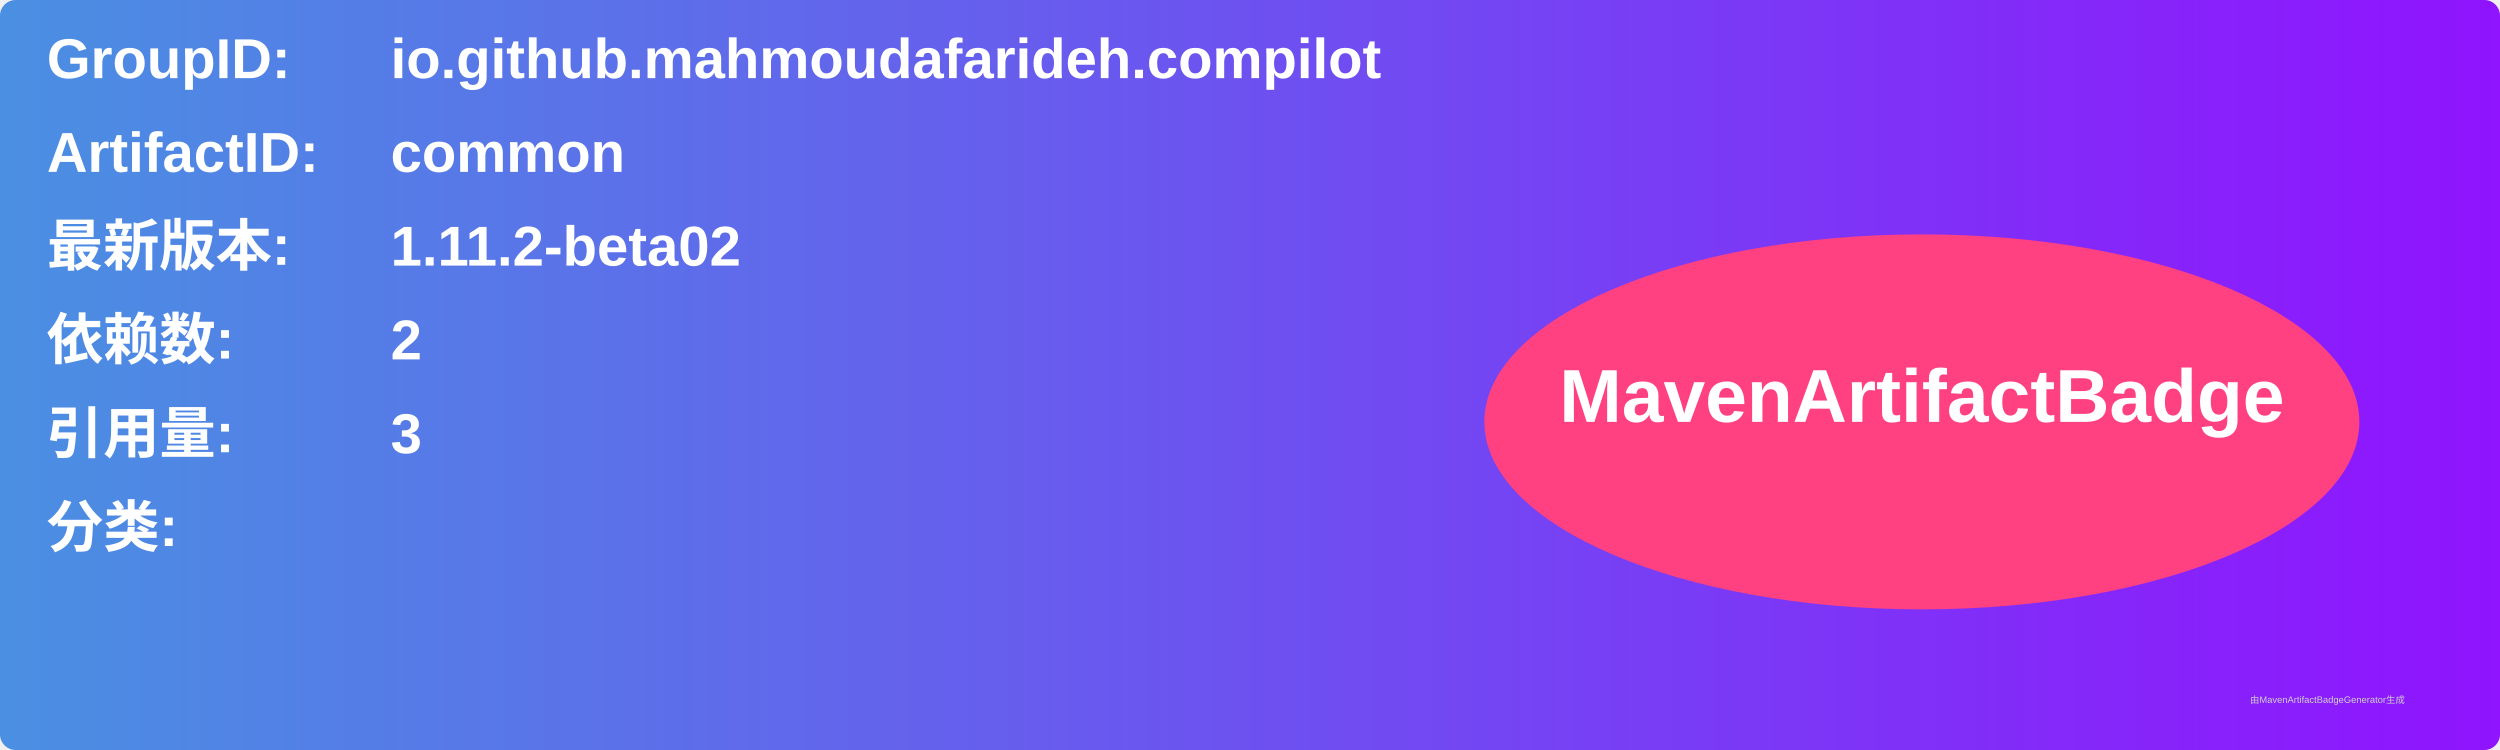
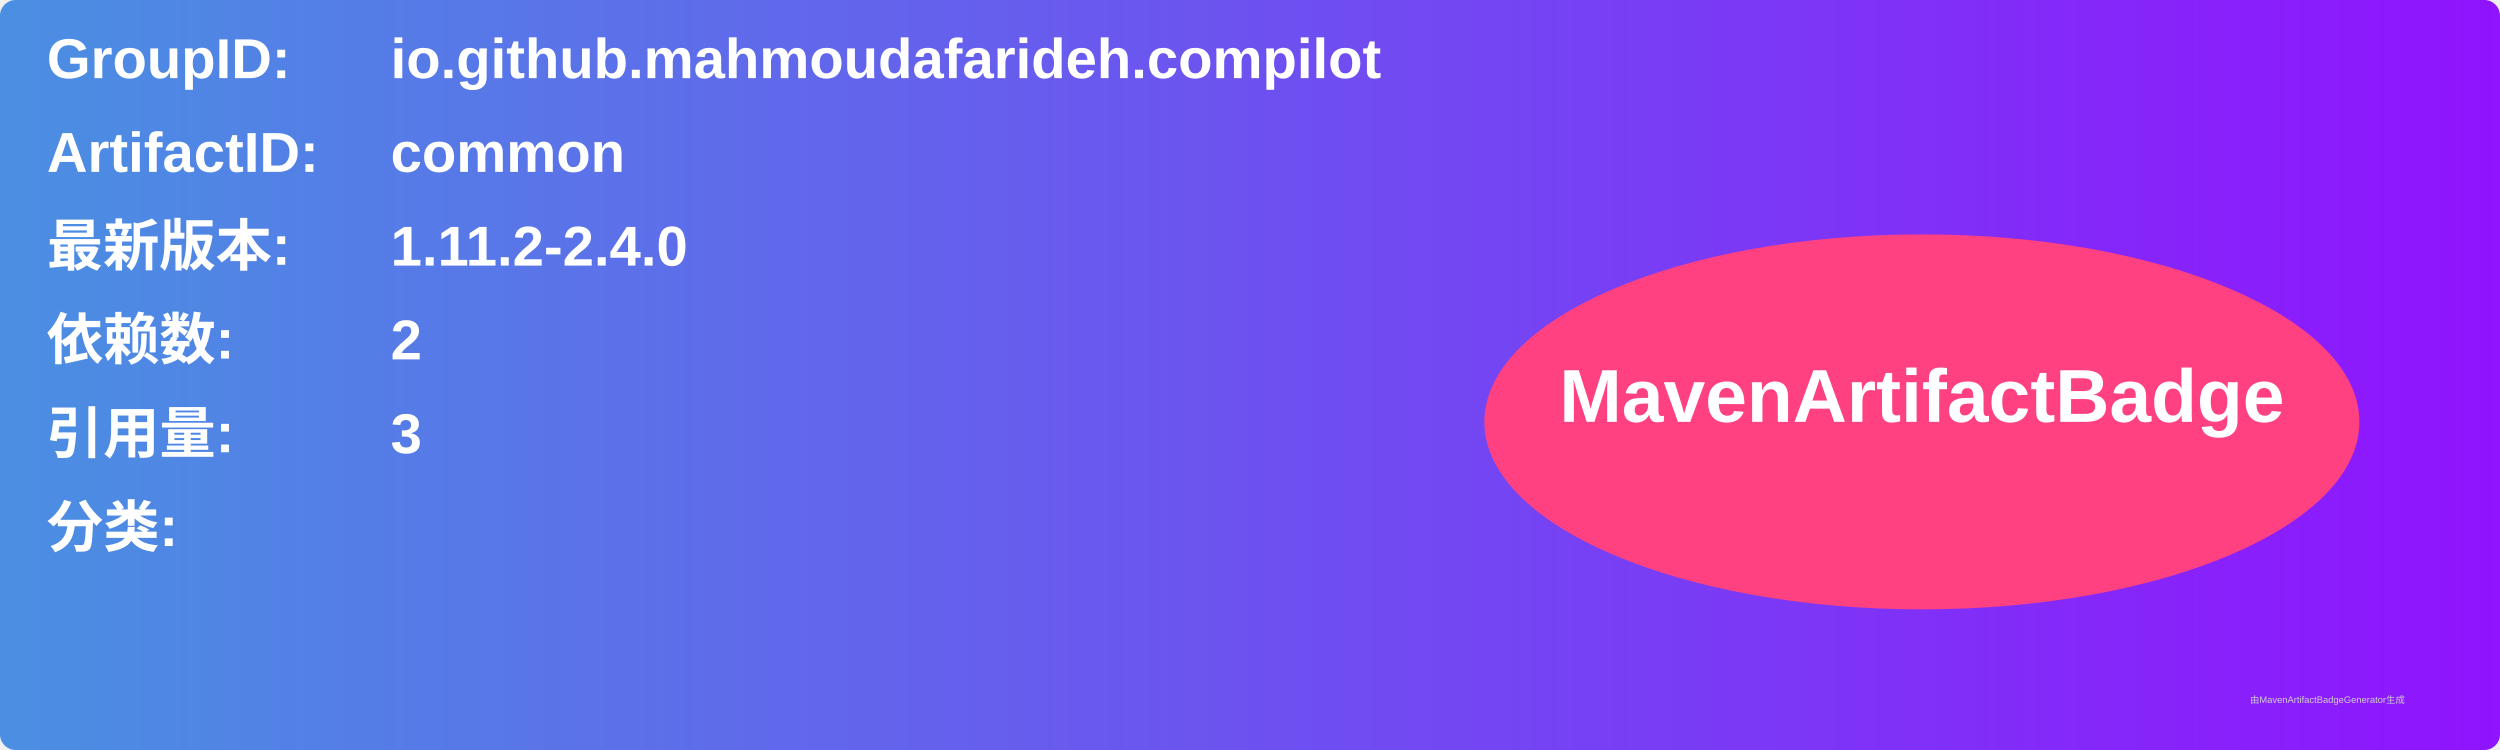
<svg xmlns="http://www.w3.org/2000/svg" width="800" height="240" viewBox="0 0 800 240">
  <linearGradient id="grad" x1="0%" y1="0%" x2="100%" y2="0%">
    <stop offset="0%" stop-color="#4a90e2" />
    <stop offset="100%" stop-color="#9013fe" />
  </linearGradient>
  <rect width="100%" height="100%" rx="5" ry="5" fill="url(#grad)" />
  <g transform="translate(15, 15)">
    <text x="0" y="10" font-family="Arial" font-size="18" fill="white" font-weight="bold" width="260">GroupID:</text>
    <text x="110" y="10" font-family="Arial" font-size="18" fill="white" font-weight="bold" width="460">io.github.mahmoudafarideh.compilot</text>
    <text x="0" y="40" font-family="Arial" font-size="18" fill="white" font-weight="bold" width="260">ArtifactID:</text>
    <text x="110" y="40" font-family="Arial" font-size="18" fill="white" font-weight="bold" width="460">common</text>
    <text x="0" y="70" font-family="Arial" font-size="18" fill="white" font-weight="bold">最新版本:</text>
    <text x="110" y="70" font-family="Arial" font-size="18" fill="white" font-weight="bold">
-       <tspan font-weight="bold">1.11.2-beta02</tspan>
+       <tspan font-weight="bold">1.11.2-2.4.0</tspan>
    </text>
    <text x="0" y="100" font-family="Arial" font-size="18" fill="white" font-weight="bold">依赖数: </text>
    <text x="110" y="100" font-family="Arial" font-size="18" fill="white">
      <tspan font-weight="bold">2</tspan>
    </text>
    <text x="0" y="130" font-family="Arial" font-size="18" fill="white" font-weight="bold">引用量: </text>
    <text x="110" y="130" font-family="Arial" font-size="18" fill="white">
      <tspan font-weight="bold">3</tspan>
    </text>
    <text x="0" y="160" font-family="Arial" font-size="18" fill="white" font-weight="bold">分类:</text>
    <text x="10" y="190" font-family="Arial" font-size="10" fill="white">
      <tspan font-weight="bold" />
    </text>
    <ellipse cx="600" cy="120" rx="140" ry="60" fill="#ff4081" />
    <text x="600" y="120" text-anchor="middle" font-family="Arial" font-size="24" fill="white" font-weight="bold">MavenArtifactBadge</text>
  </g>
  <text x="720" y="225" font-family="Arial" font-size="3" fill="#d0d0d0">由MavenArtifactBadgeGenerator生成</text>
</svg>
